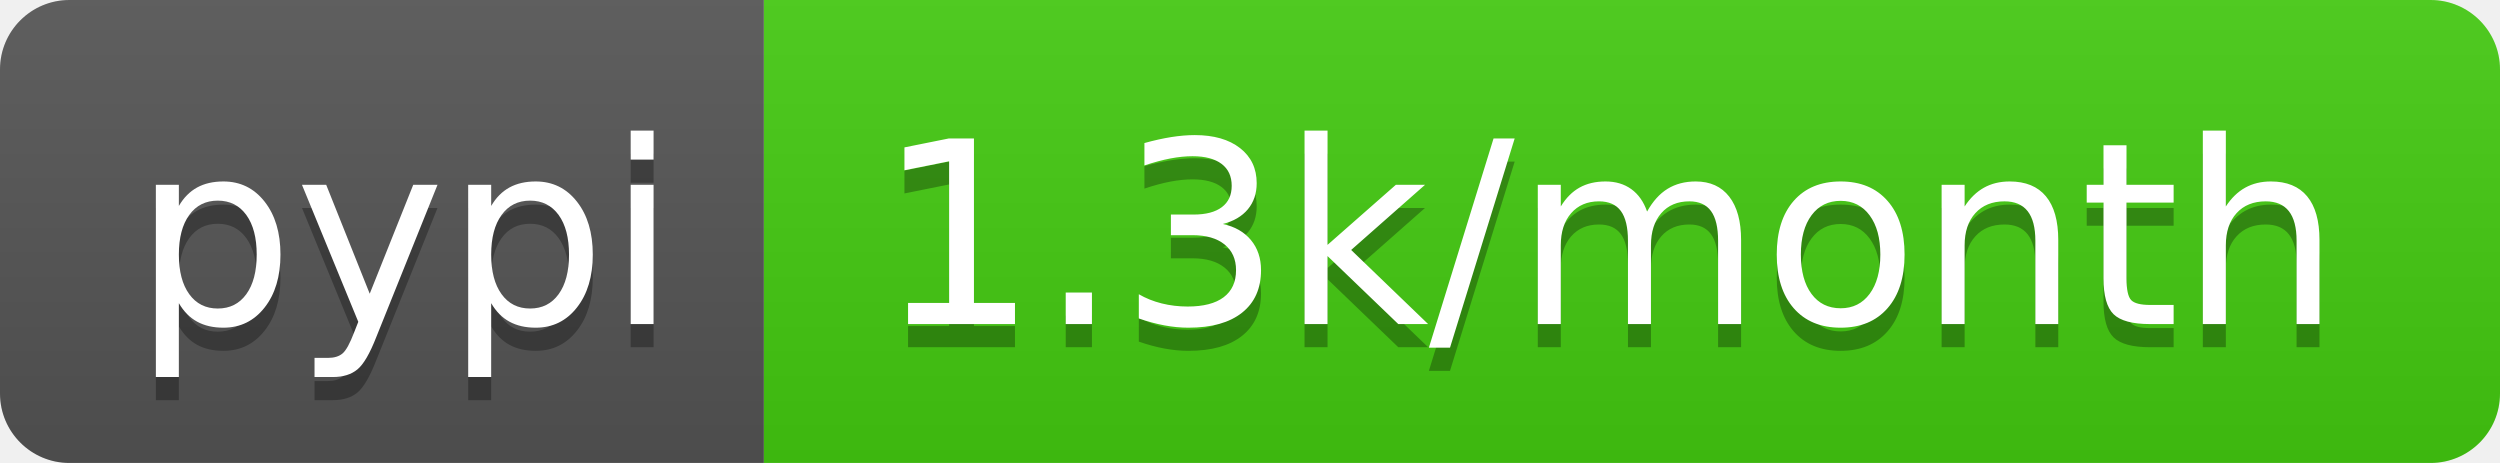
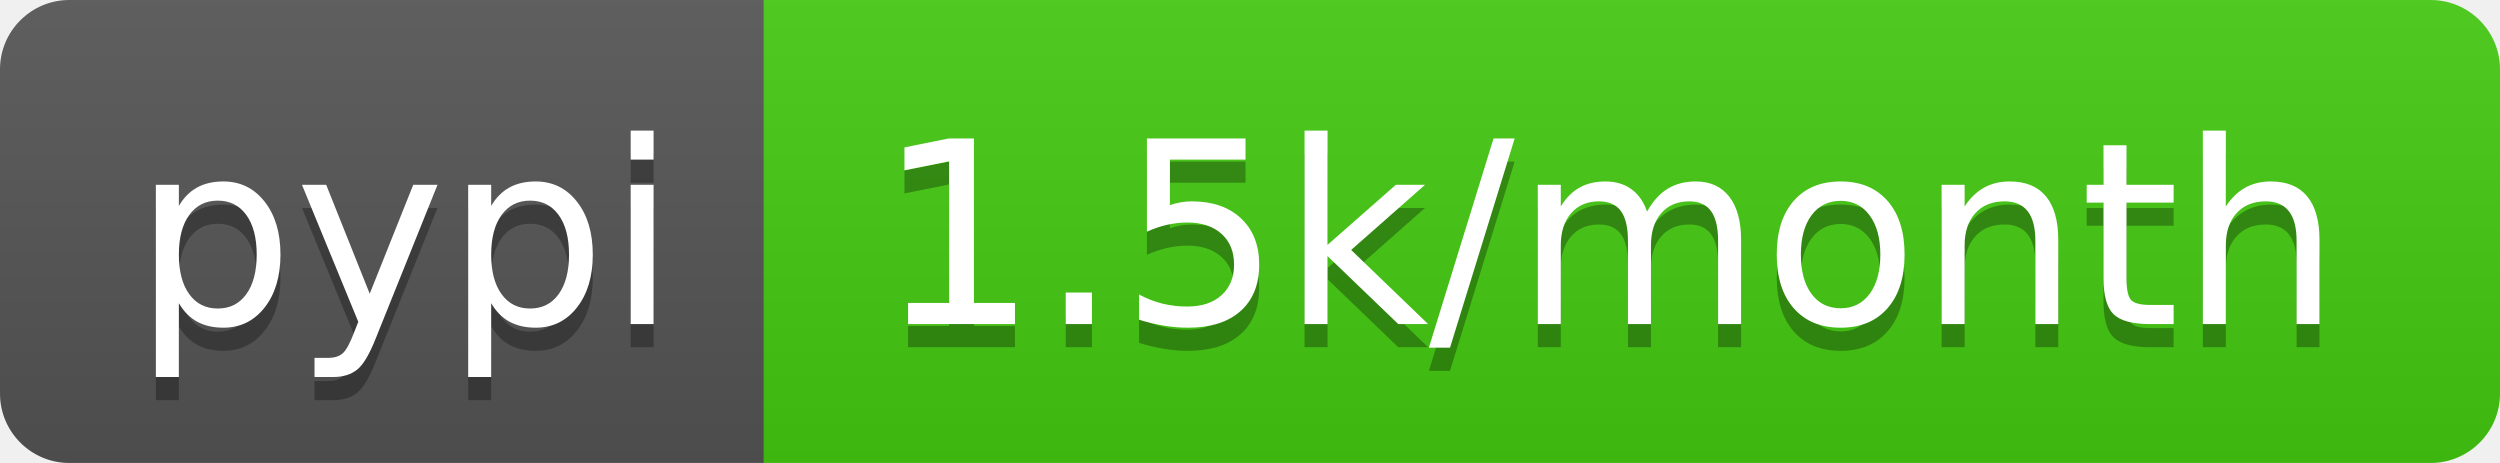
<svg xmlns="http://www.w3.org/2000/svg" width="108" height="20">
  <linearGradient id="b" x2="0" y2="100%">
    <stop offset="0" stop-color="#bbb" stop-opacity=".1" />
    <stop offset="1" stop-opacity=".1" />
  </linearGradient>
  <clipPath id="a">
    <rect width="108" height="20" rx="3" fill="#fff" />
  </clipPath>
  <g clip-path="url(#a)">
    <path fill="#555" d="M0 0h33v20H0z" />
    <path fill="#4c1" d="M33 0h75v20H33z" />
    <path fill="url(#b)" d="M0 0h108v20H0z" />
  </g>
  <g fill="#fff" text-anchor="middle" font-family="DejaVu Sans,Verdana,Geneva,sans-serif" font-size="110">
    <text x="175" y="150" fill="#010101" fill-opacity=".3" transform="scale(.1)" textLength="230">pypi</text>
    <text x="175" y="140" transform="scale(.1)" textLength="230">pypi</text>
-     <text x="695" y="150" fill="#010101" fill-opacity=".3" transform="scale(.1)" textLength="650">1.3k/month</text>
-     <text x="695" y="140" transform="scale(.1)" textLength="650">1.3k/month</text>
+     <text x="695" y="150" fill="#010101" fill-opacity=".3" transform="scale(.1)" textLength="650">1.5k/month</text>
+     <text x="695" y="140" transform="scale(.1)" textLength="650">1.5k/month</text>
  </g>
</svg>
